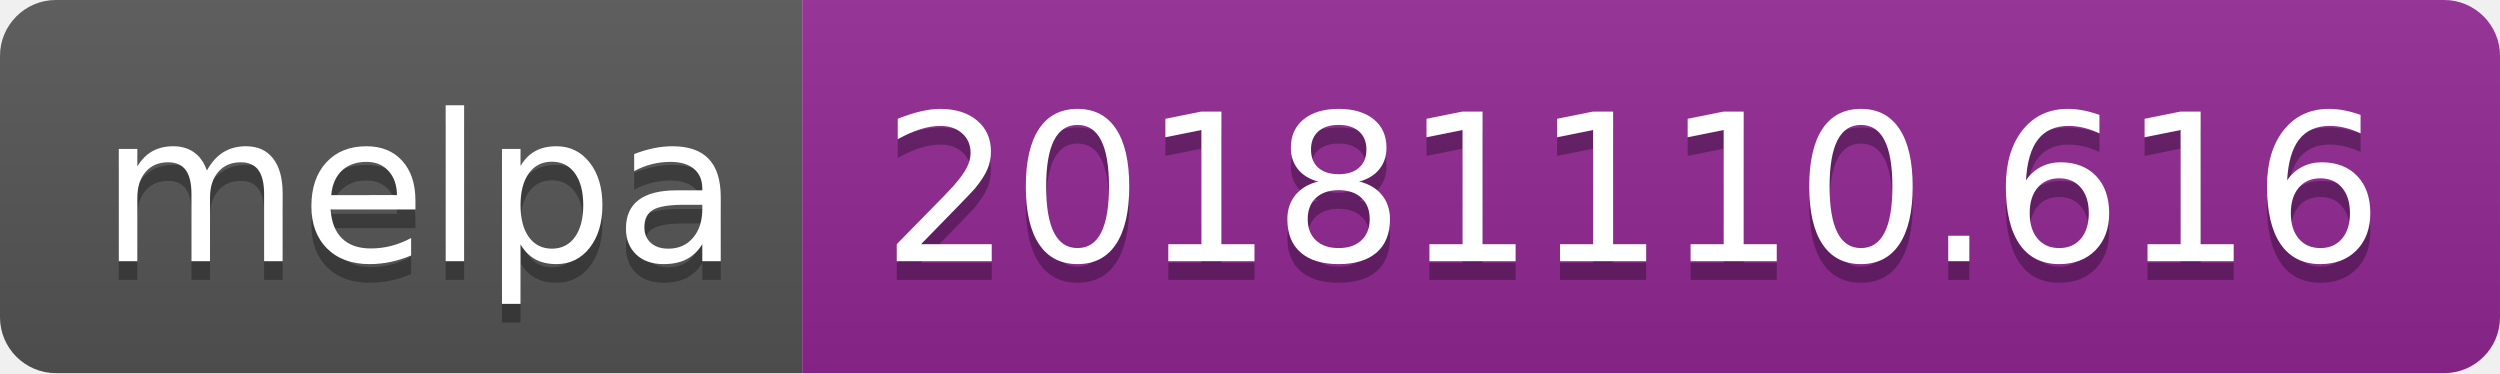
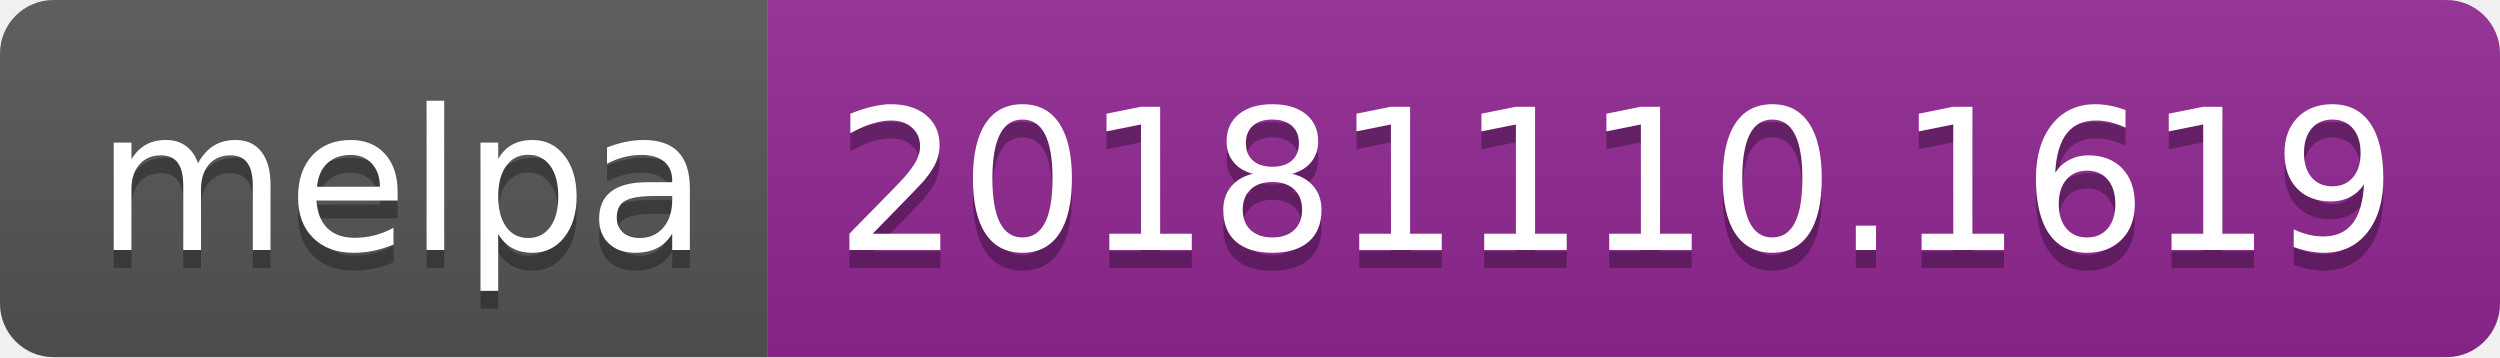
- <svg xmlns="http://www.w3.org/2000/svg" width="134" height="20">
+ <svg xmlns="http://www.w3.org/2000/svg" width="140" height="20">
  <linearGradient id="b" x2="0" y2="100%">
    <stop offset="0" stop-color="#bbb" stop-opacity=".1" />
    <stop offset="1" stop-opacity=".1" />
  </linearGradient>
  <clipPath id="a">
-     <rect width="134" height="20" rx="3" fill="#fff" />
+     <rect width="140" height="20" rx="3" fill="#fff" />
  </clipPath>
  <g clip-path="url(#a)">
    <path fill="#555" d="M0 0h43v20H0z" />
-     <path fill="#922793" d="M43 0h91v20H43z" />
-     <path fill="url(#b)" d="M0 0h134v20H0z" />
+     <path fill="#922793" d="M43 0h97v20H43z" />
+     <path fill="url(#b)" d="M0 0h140v20H0z" />
  </g>
  <g fill="#fff" text-anchor="middle" font-family="DejaVu Sans,Verdana,Geneva,sans-serif" font-size="110">
    <text x="225" y="150" fill="#010101" fill-opacity=".3" transform="scale(.1)" textLength="330">melpa</text>
    <text x="225" y="140" transform="scale(.1)" textLength="330">melpa</text>
-     <text x="875" y="150" fill="#010101" fill-opacity=".3" transform="scale(.1)" textLength="810">20181110.616</text>
-     <text x="875" y="140" transform="scale(.1)" textLength="810">20181110.616</text>
+     <text x="905" y="150" fill="#010101" fill-opacity=".3" transform="scale(.1)" textLength="870">20181110.1619</text>
+     <text x="905" y="140" transform="scale(.1)" textLength="870">20181110.1619</text>
  </g>
</svg>
